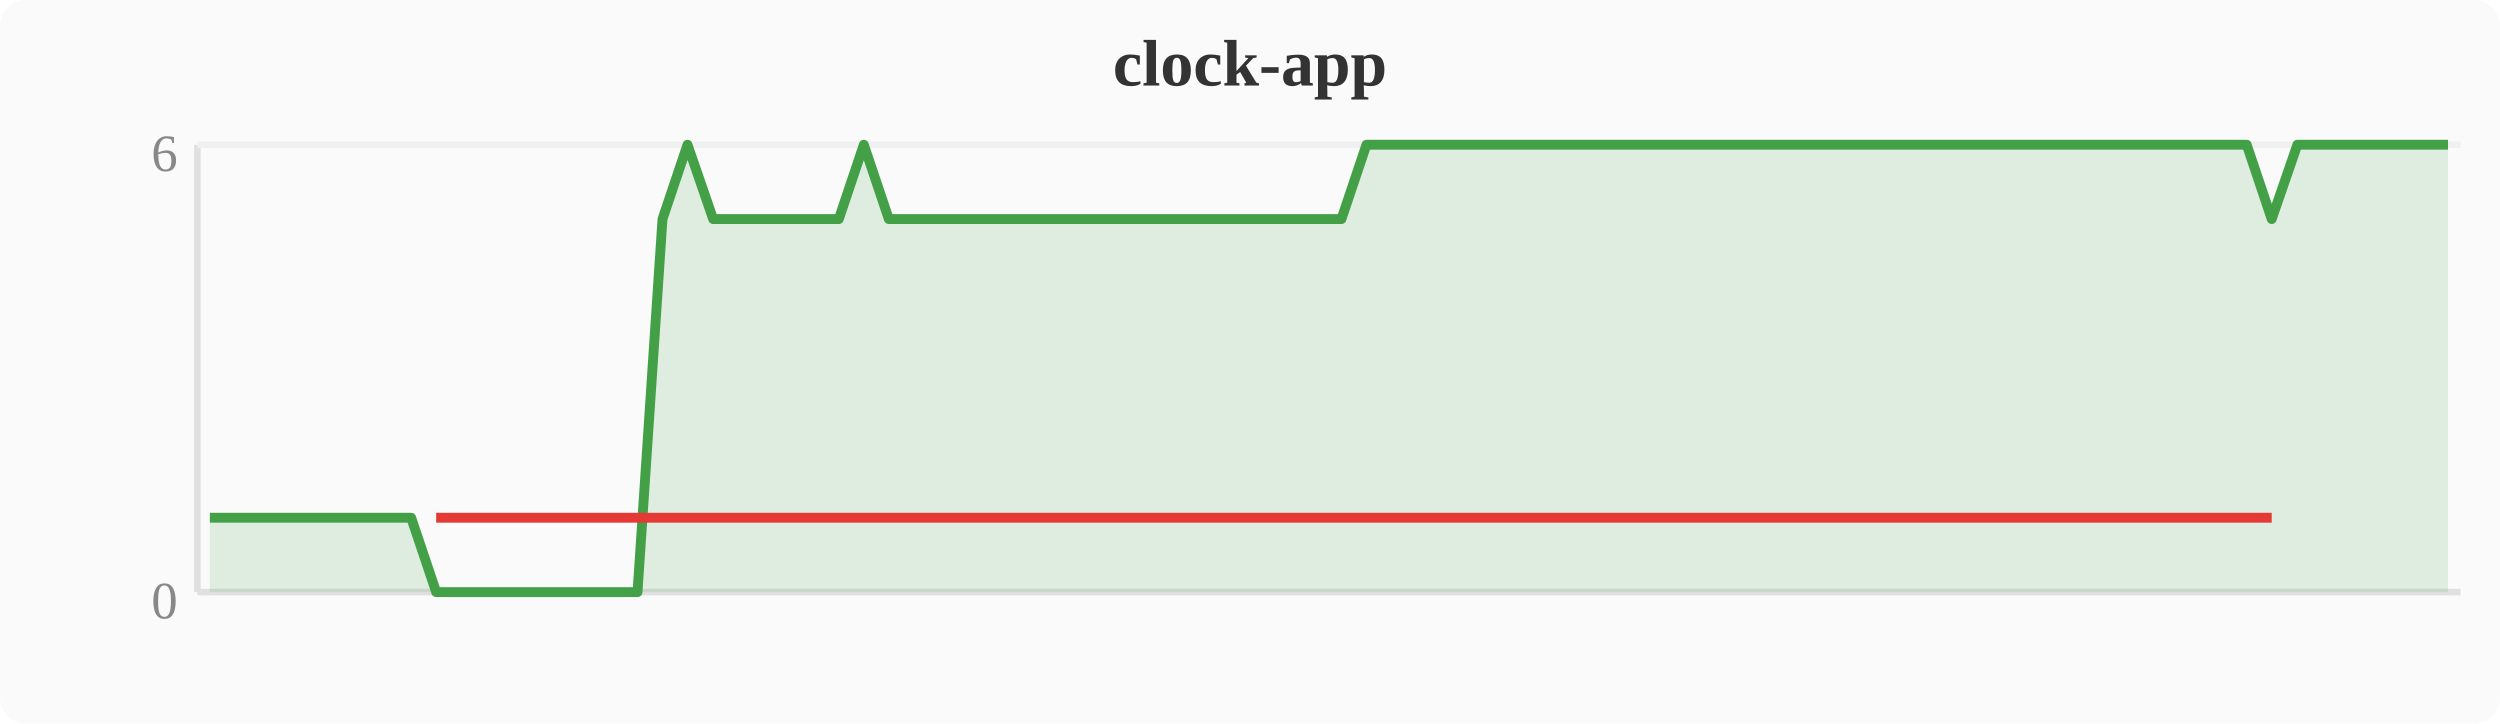
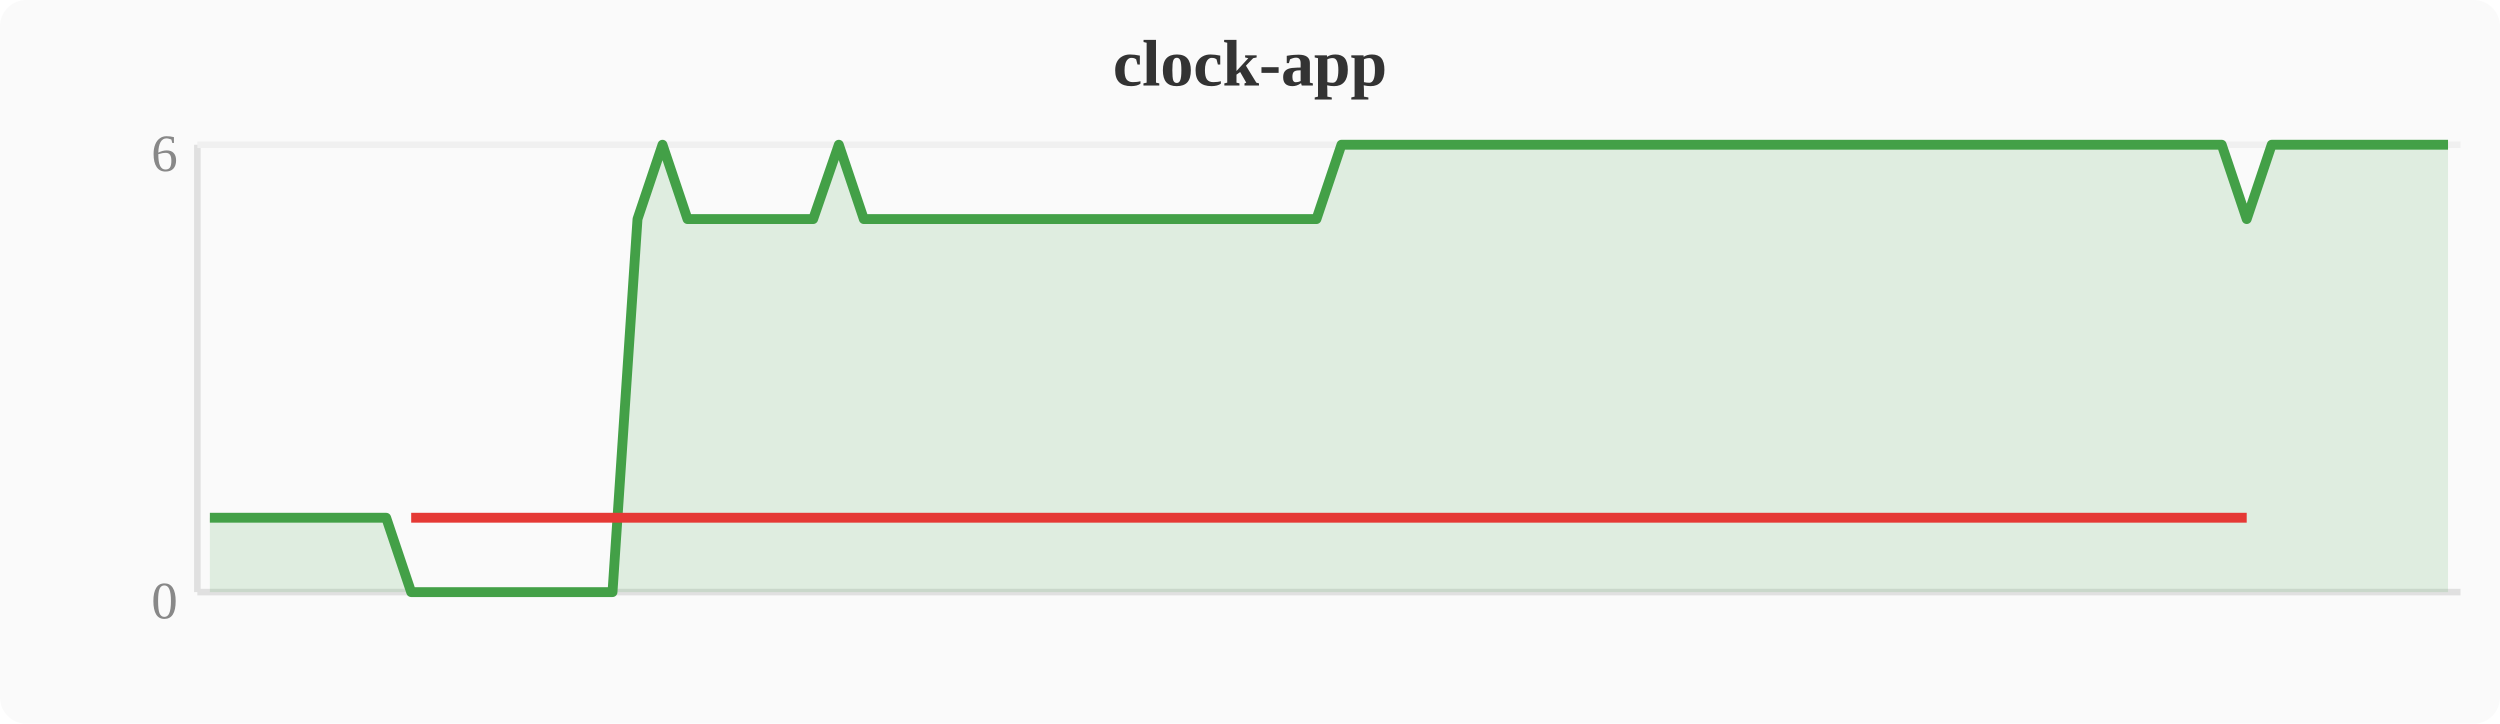
<svg xmlns="http://www.w3.org/2000/svg" width="380" height="110" viewBox="0 0 380 110">
  <rect width="380" height="110" fill="#fafafa" rx="4" />
  <text x="190" y="13" text-anchor="middle" font-size="10" font-weight="bold" fill="#333">clock-app</text>
  <line x1="30" y1="22" x2="30" y2="90" stroke="#e0e0e0" stroke-width="1" />
  <line x1="30" y1="90" x2="374" y2="90" stroke="#e0e0e0" stroke-width="1" />
  <line x1="30" y1="22" x2="374" y2="22" stroke="#f0f0f0" stroke-width="1" />
  <text x="27" y="94" text-anchor="end" font-size="8" fill="#888">0</text>
  <text x="27" y="26" text-anchor="end" font-size="8" fill="#888">6</text>
-   <polygon points="31.9,78.7 35.7,78.7 39.6,78.7 43.4,78.7 47.2,78.7 51.0,78.7 54.8,78.7 58.7,78.7 62.5,78.7 66.3,90.0 70.1,90.0 74.0,90.0 77.8,90.0 81.6,90.0 85.4,90.0 89.2,90.0 93.1,90.0 96.9,90.0 100.7,33.3 104.5,22.0 108.4,33.3 112.2,33.3 116.0,33.3 119.8,33.3 123.6,33.3 127.5,33.3 131.3,22.0 135.1,33.3 138.9,33.3 142.8,33.3 146.6,33.3 150.4,33.3 154.2,33.3 158.0,33.3 161.9,33.3 165.7,33.3 169.5,33.3 173.3,33.3 177.2,33.3 181.0,33.3 184.8,33.3 188.6,33.3 192.4,33.3 196.3,33.3 200.1,33.3 203.9,33.3 207.7,22.0 211.6,22.0 215.4,22.0 219.2,22.0 223.0,22.0 226.8,22.0 230.7,22.0 234.5,22.0 238.3,22.0 242.1,22.0 246.0,22.0 249.8,22.0 253.6,22.0 257.4,22.0 261.2,22.0 265.1,22.0 268.9,22.0 272.7,22.0 276.5,22.0 280.4,22.0 284.2,22.0 288.0,22.0 291.8,22.0 295.6,22.0 299.5,22.0 303.3,22.0 307.1,22.0 310.9,22.0 314.8,22.0 318.6,22.0 322.4,22.0 326.2,22.0 330.0,22.0 333.9,22.0 337.7,22.0 341.5,22.0 345.3,33.3 349.2,22.0 353.0,22.0 356.8,22.0 360.6,22.0 364.4,22.0 368.3,22.0 372.1,22.0 372.1,90 31.9,90" fill="#43a047" opacity="0.15" />
-   <polyline points="31.9,78.7 35.7,78.7 39.6,78.7 43.4,78.7 47.2,78.7 51.0,78.7 54.8,78.7 58.7,78.7 62.5,78.7 66.3,90.0 70.1,90.0 74.0,90.0 77.8,90.0 81.6,90.0 85.4,90.0 89.2,90.0 93.1,90.0 96.9,90.0 100.7,33.3 104.5,22.0 108.4,33.3 112.2,33.3 116.0,33.3 119.8,33.3 123.6,33.3 127.5,33.3 131.3,22.0 135.1,33.3 138.9,33.3 142.8,33.3 146.6,33.3 150.4,33.3 154.2,33.3 158.0,33.3 161.9,33.3 165.7,33.3 169.5,33.3 173.3,33.3 177.2,33.3 181.0,33.3 184.8,33.3 188.6,33.3 192.4,33.3 196.3,33.3 200.1,33.3 203.9,33.3 207.7,22.0 211.6,22.0 215.4,22.0 219.2,22.0 223.0,22.0 226.8,22.0 230.7,22.0 234.5,22.0 238.3,22.0 242.1,22.0 246.0,22.0 249.8,22.0 253.6,22.0 257.4,22.0 261.2,22.0 265.1,22.0 268.9,22.0 272.7,22.0 276.5,22.0 280.4,22.0 284.2,22.0 288.0,22.0 291.8,22.0 295.6,22.0 299.5,22.0 303.3,22.0 307.1,22.0 310.9,22.0 314.8,22.0 318.6,22.0 322.4,22.0 326.2,22.0 330.0,22.0 333.9,22.0 337.7,22.0 341.5,22.0 345.3,33.3 349.2,22.0 353.0,22.0 356.8,22.0 360.6,22.0 364.4,22.0 368.3,22.0 372.1,22.0" fill="none" stroke="#43a047" stroke-width="1.5" stroke-linejoin="round" />
-   <polyline points="66.3,78.7 70.1,78.7 74.0,78.7 77.8,78.7 81.6,78.7 85.4,78.7 89.2,78.7 93.1,78.7 96.9,78.7 100.7,78.7 108.4,78.7 112.2,78.7 116.0,78.7 119.8,78.7 123.6,78.7 127.5,78.7 135.1,78.7 138.9,78.7 142.8,78.7 146.6,78.7 150.4,78.7 154.2,78.7 158.0,78.7 161.9,78.7 165.7,78.7 169.5,78.7 173.3,78.7 177.2,78.7 181.0,78.7 184.8,78.7 188.6,78.7 192.4,78.7 196.3,78.7 200.1,78.7 203.9,78.7 345.3,78.7" fill="none" stroke="#e53935" stroke-width="1.5" stroke-linejoin="round" />
+   <polygon points="31.9,78.7 35.7,78.7 39.6,78.7 43.4,78.7 47.2,78.7 51.0,78.7 54.8,78.7 58.7,78.7 62.5,90.0 66.3,90.0 70.1,90.0 74.0,90.0 77.8,90.0 81.6,90.0 85.4,90.0 89.2,90.0 93.1,90.0 96.9,33.3 100.7,22.0 104.5,33.3 108.4,33.3 112.2,33.3 116.0,33.3 119.8,33.3 123.6,33.3 127.5,22.0 131.3,33.3 135.1,33.3 138.9,33.3 142.8,33.3 146.6,33.3 150.4,33.3 154.2,33.3 158.0,33.3 161.9,33.3 165.7,33.3 169.5,33.3 173.3,33.3 177.2,33.3 181.0,33.3 184.8,33.3 188.6,33.3 192.4,33.3 196.3,33.3 200.1,33.3 203.9,22.0 207.7,22.0 211.6,22.0 215.4,22.0 219.2,22.0 223.0,22.0 226.8,22.0 230.7,22.0 234.5,22.0 238.3,22.0 242.1,22.0 246.0,22.0 249.8,22.0 253.6,22.0 257.4,22.0 261.2,22.0 265.1,22.0 268.9,22.0 272.7,22.0 276.5,22.0 280.4,22.0 284.2,22.0 288.0,22.0 291.8,22.0 295.6,22.0 299.5,22.0 303.3,22.0 307.1,22.0 310.9,22.0 314.8,22.0 318.6,22.0 322.4,22.0 326.2,22.0 330.0,22.0 333.9,22.0 337.7,22.0 341.5,33.3 345.3,22.0 349.2,22.0 353.0,22.0 356.8,22.0 360.6,22.0 364.4,22.0 368.3,22.0 372.1,22.0 372.1,90 31.9,90" fill="#43a047" opacity="0.15" />
+   <polyline points="31.9,78.7 35.7,78.7 39.6,78.7 43.4,78.7 47.2,78.7 51.0,78.7 54.8,78.7 58.7,78.7 62.5,90.0 66.3,90.0 70.1,90.0 74.0,90.0 77.8,90.0 81.6,90.0 85.4,90.0 89.2,90.0 93.1,90.0 96.9,33.3 100.7,22.0 104.5,33.3 108.4,33.3 112.2,33.3 116.0,33.3 119.8,33.3 123.6,33.3 127.5,22.0 131.3,33.3 135.1,33.3 138.9,33.3 142.8,33.3 146.6,33.3 150.4,33.3 154.2,33.3 158.0,33.3 161.9,33.3 165.7,33.3 169.5,33.3 173.3,33.3 177.2,33.3 181.0,33.3 184.8,33.3 188.6,33.3 192.4,33.3 196.3,33.3 200.1,33.3 203.9,22.0 207.7,22.0 211.6,22.0 215.4,22.0 219.2,22.0 223.0,22.0 226.8,22.0 230.7,22.0 234.5,22.0 238.3,22.0 242.1,22.0 246.0,22.0 249.8,22.0 253.6,22.0 257.4,22.0 261.2,22.0 265.1,22.0 268.9,22.0 272.7,22.0 276.5,22.0 280.4,22.0 284.2,22.0 288.0,22.0 291.8,22.0 295.6,22.0 299.5,22.0 303.3,22.0 307.1,22.0 310.9,22.0 314.8,22.0 318.6,22.0 322.4,22.0 326.2,22.0 330.0,22.0 333.9,22.0 337.7,22.0 341.5,33.3 345.3,22.0 349.2,22.0 353.0,22.0 356.8,22.0 360.6,22.0 364.4,22.0 368.3,22.0 372.1,22.0" fill="none" stroke="#43a047" stroke-width="1.5" stroke-linejoin="round" />
+   <polyline points="62.5,78.7 66.3,78.7 70.1,78.7 74.0,78.7 77.8,78.7 81.6,78.7 85.4,78.7 89.2,78.7 93.1,78.7 96.9,78.7 104.5,78.7 108.4,78.7 112.2,78.7 116.0,78.7 119.8,78.7 123.6,78.7 131.3,78.7 135.1,78.7 138.9,78.7 142.8,78.7 146.6,78.7 150.4,78.7 154.2,78.7 158.0,78.7 161.9,78.7 165.7,78.7 169.5,78.7 173.3,78.7 177.2,78.7 181.0,78.7 184.8,78.7 188.6,78.7 192.4,78.7 196.3,78.7 200.1,78.7 341.5,78.7" fill="none" stroke="#e53935" stroke-width="1.5" stroke-linejoin="round" />
</svg>
